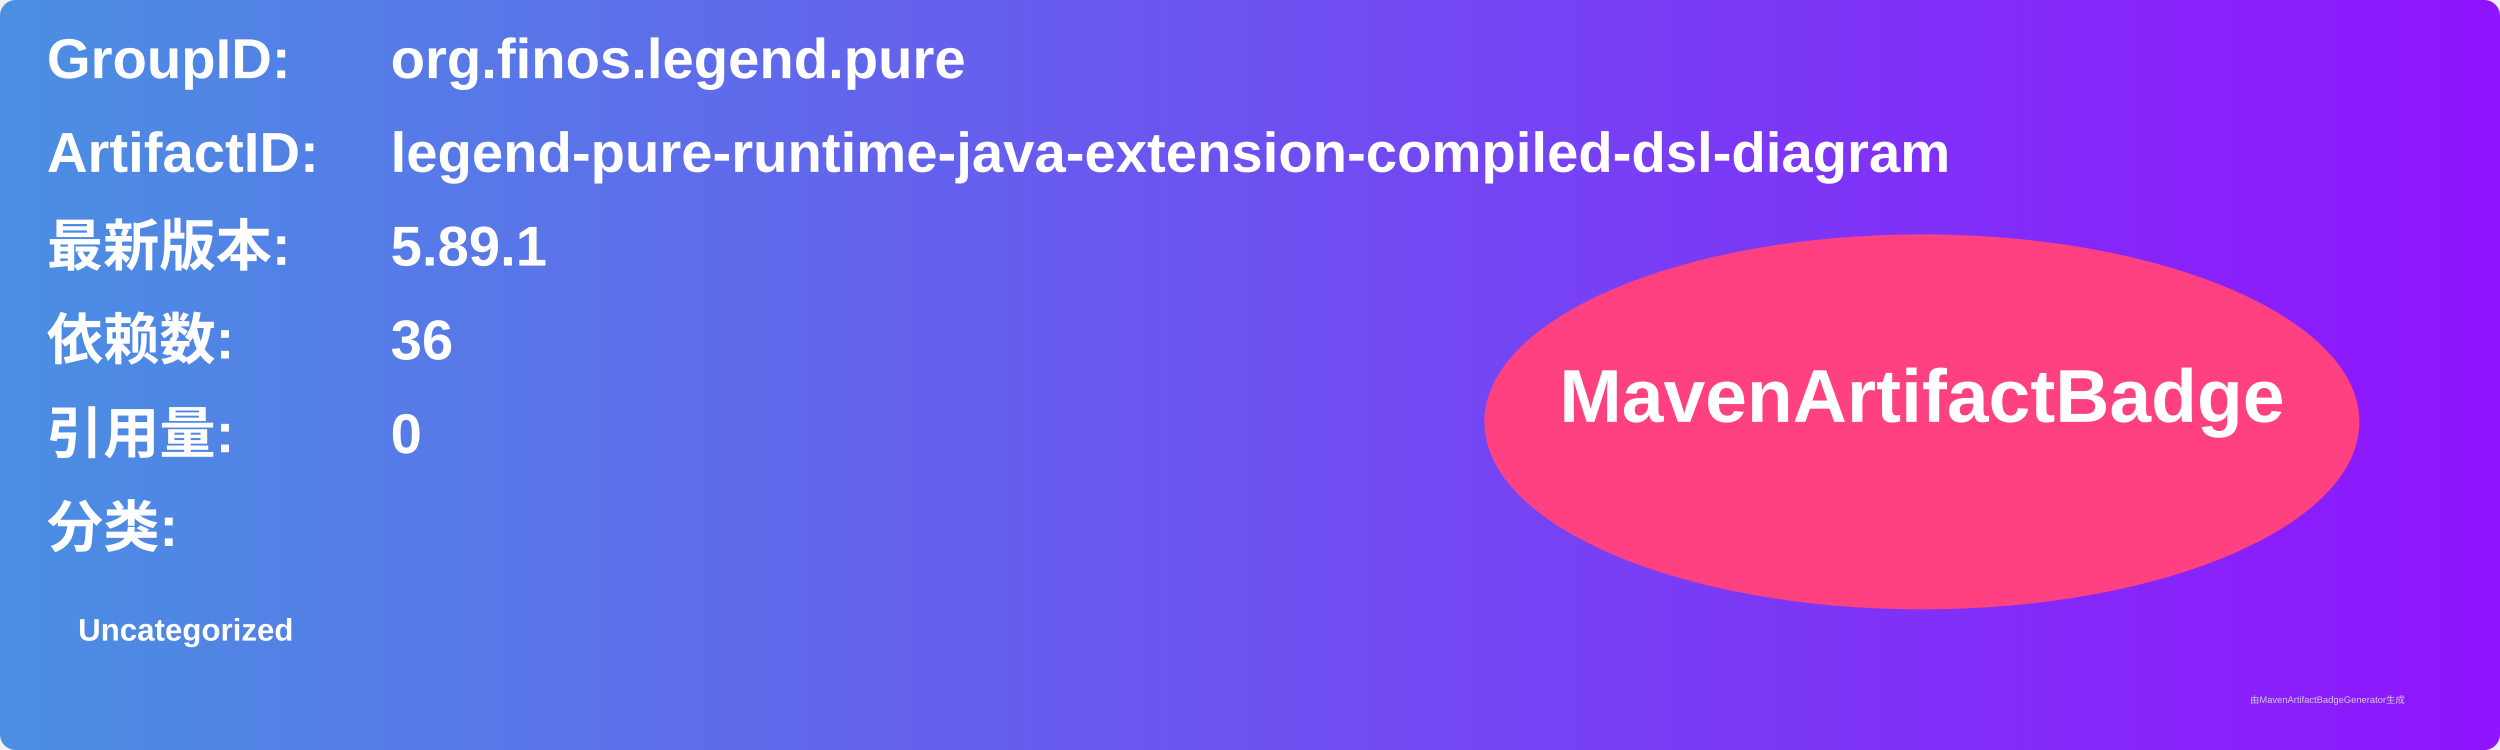
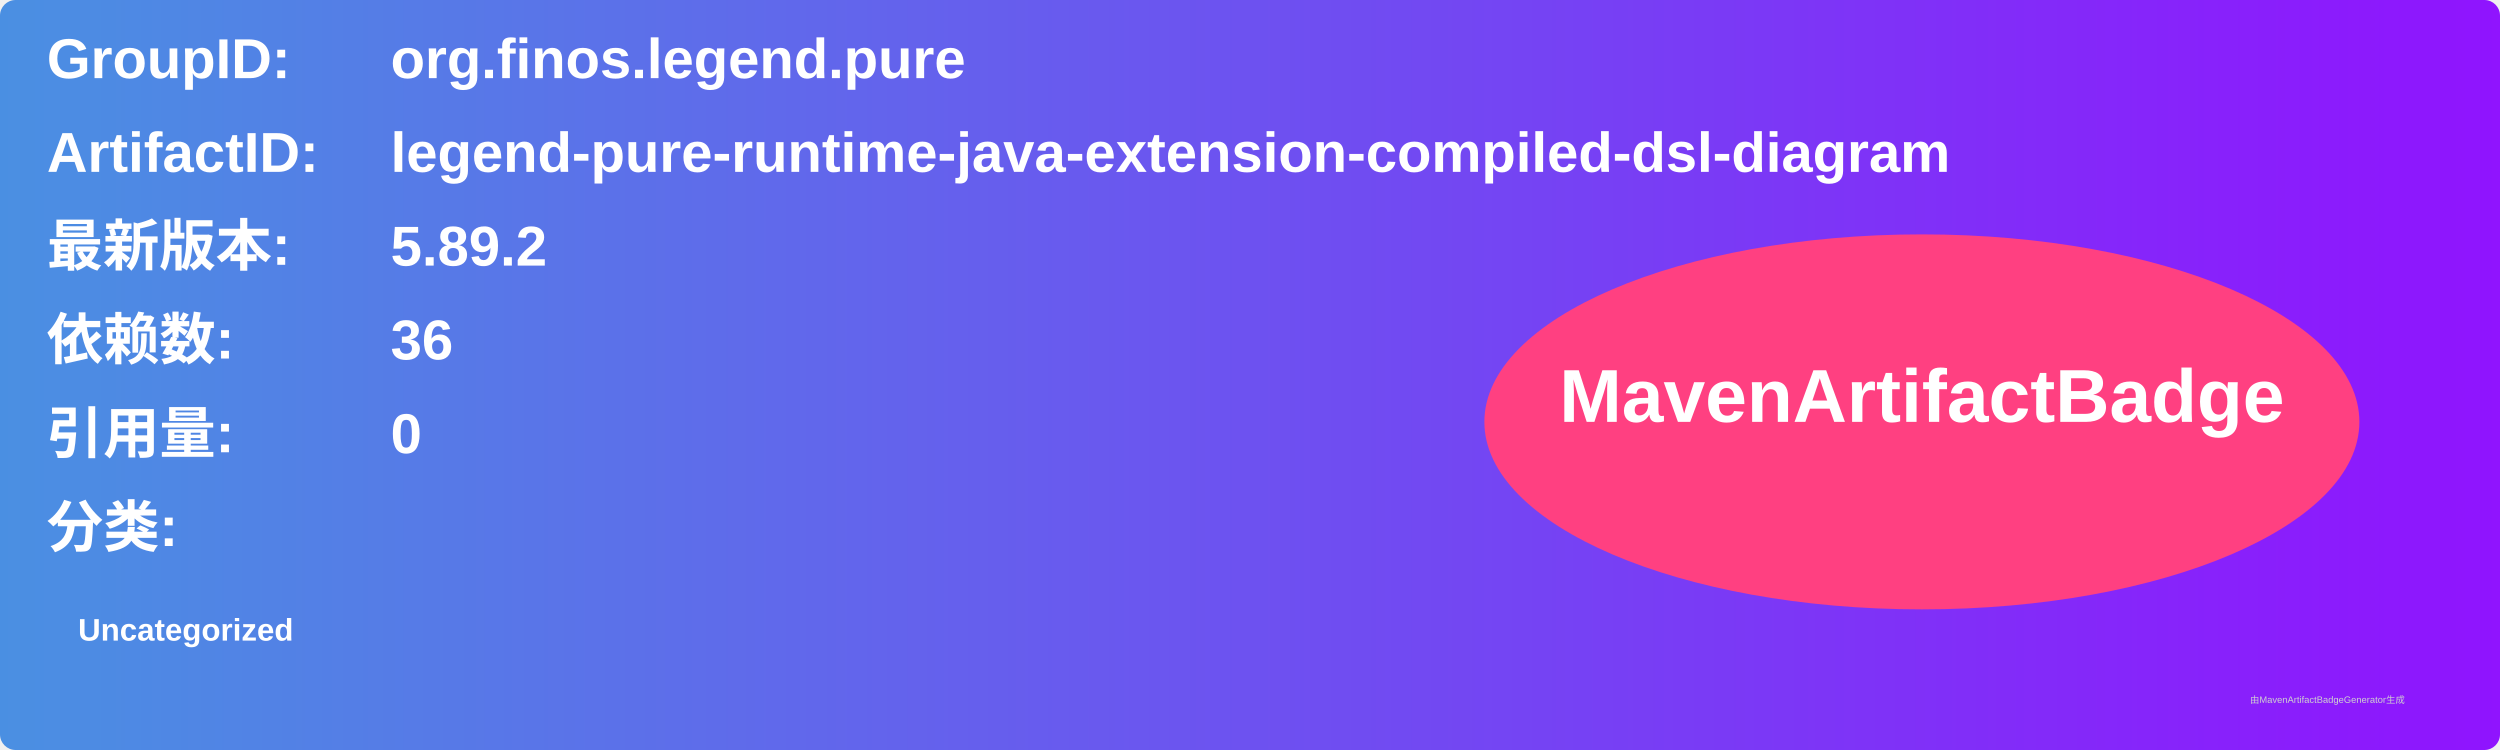
<svg xmlns="http://www.w3.org/2000/svg" width="800" height="240" viewBox="0 0 800 240">
  <linearGradient id="grad" x1="0%" y1="0%" x2="100%" y2="0%">
    <stop offset="0%" stop-color="#4a90e2" />
    <stop offset="100%" stop-color="#9013fe" />
  </linearGradient>
  <rect width="100%" height="100%" rx="5" ry="5" fill="url(#grad)" />
  <g transform="translate(15, 15)">
    <text x="0" y="10" font-family="Arial" font-size="18" fill="white" font-weight="bold" width="260">GroupID:</text>
    <text x="110" y="10" font-family="Arial" font-size="18" fill="white" font-weight="bold" width="460">org.finos.legend.pure</text>
    <text x="0" y="40" font-family="Arial" font-size="18" fill="white" font-weight="bold" width="260">ArtifactID:</text>
    <text x="110" y="40" font-family="Arial" font-size="18" fill="white" font-weight="bold" width="460">legend-pure-runtime-java-extension-compiled-dsl-diagram</text>
    <text x="0" y="70" font-family="Arial" font-size="18" fill="white" font-weight="bold">最新版本:</text>
    <text x="110" y="70" font-family="Arial" font-size="18" fill="white" font-weight="bold">
-       <tspan font-weight="bold">5.89.1</tspan>
+       <tspan font-weight="bold">5.89.2</tspan>
    </text>
    <text x="0" y="100" font-family="Arial" font-size="18" fill="white" font-weight="bold">依赖数: </text>
    <text x="110" y="100" font-family="Arial" font-size="18" fill="white">
      <tspan font-weight="bold">36</tspan>
    </text>
    <text x="0" y="130" font-family="Arial" font-size="18" fill="white" font-weight="bold">引用量: </text>
    <text x="110" y="130" font-family="Arial" font-size="18" fill="white">
      <tspan font-weight="bold">0</tspan>
    </text>
    <text x="0" y="160" font-family="Arial" font-size="18" fill="white" font-weight="bold">分类:</text>
    <text x="10" y="190" font-family="Arial" font-size="10" fill="white">
      <tspan font-weight="bold">Uncategorized</tspan>
    </text>
    <ellipse cx="600" cy="120" rx="140" ry="60" fill="#ff4081" />
    <text x="600" y="120" text-anchor="middle" font-family="Arial" font-size="24" fill="white" font-weight="bold">MavenArtifactBadge</text>
  </g>
  <text x="720" y="225" font-family="Arial" font-size="3" fill="#d0d0d0">由MavenArtifactBadgeGenerator生成</text>
</svg>
